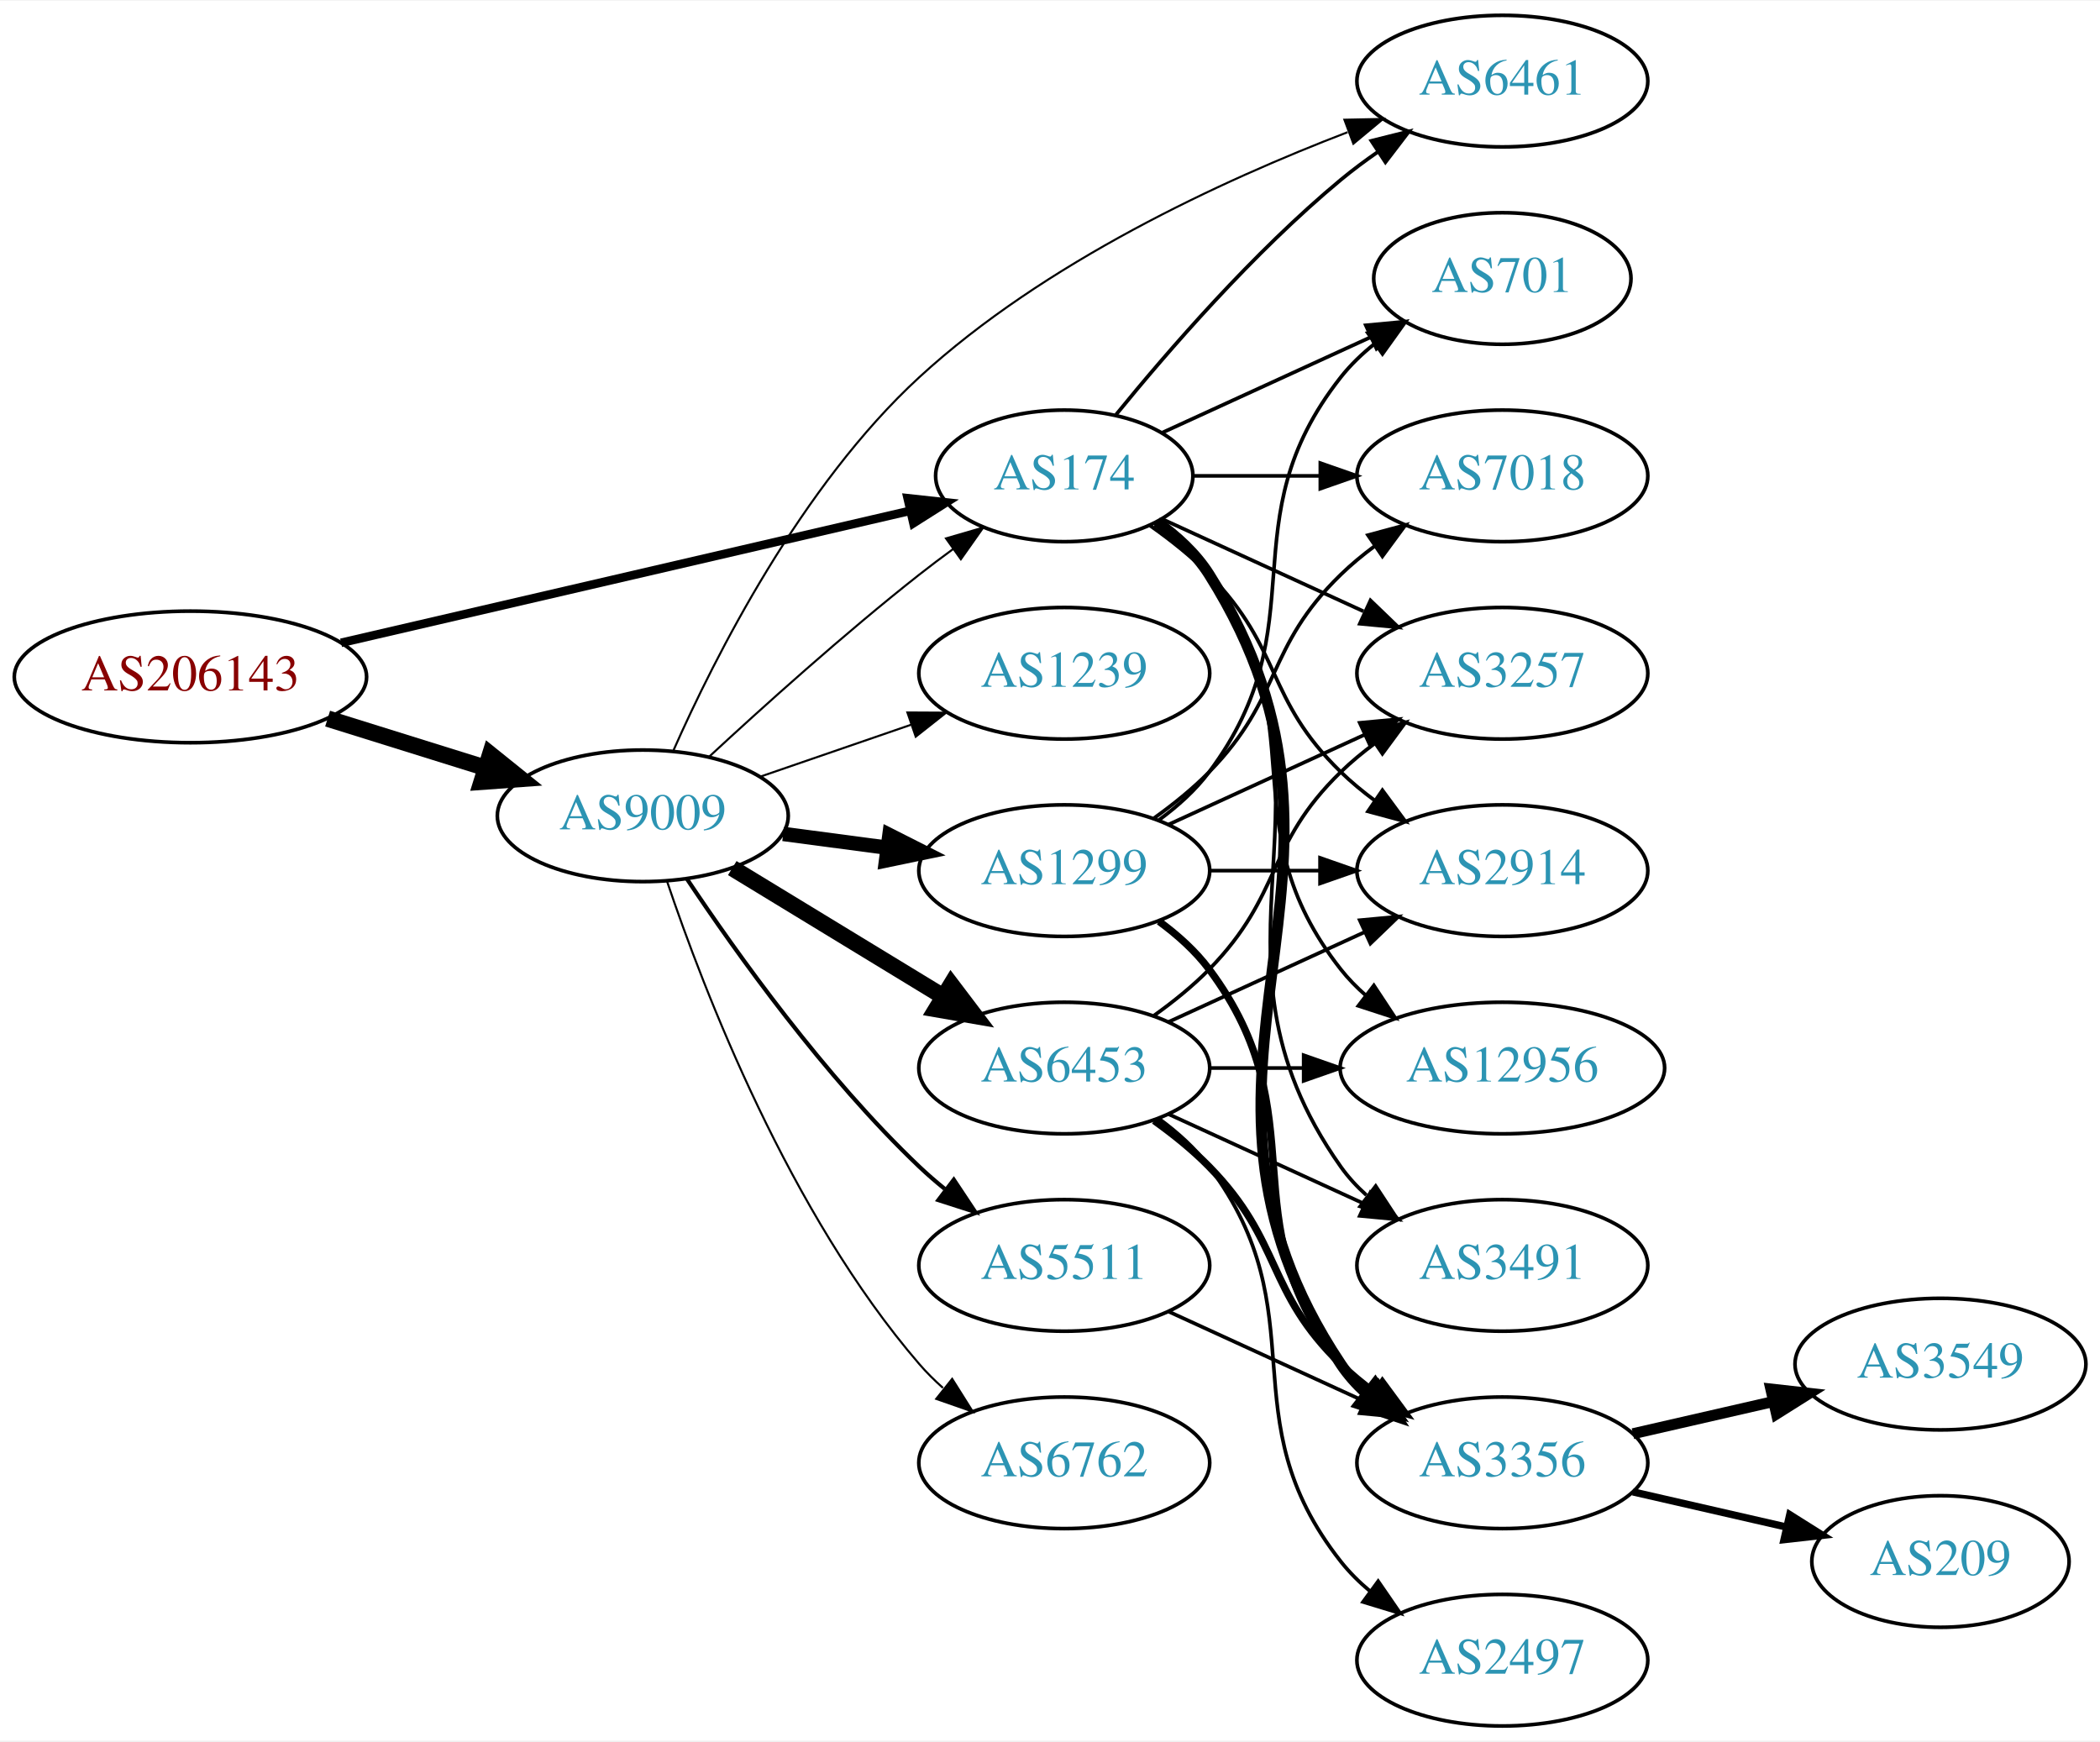
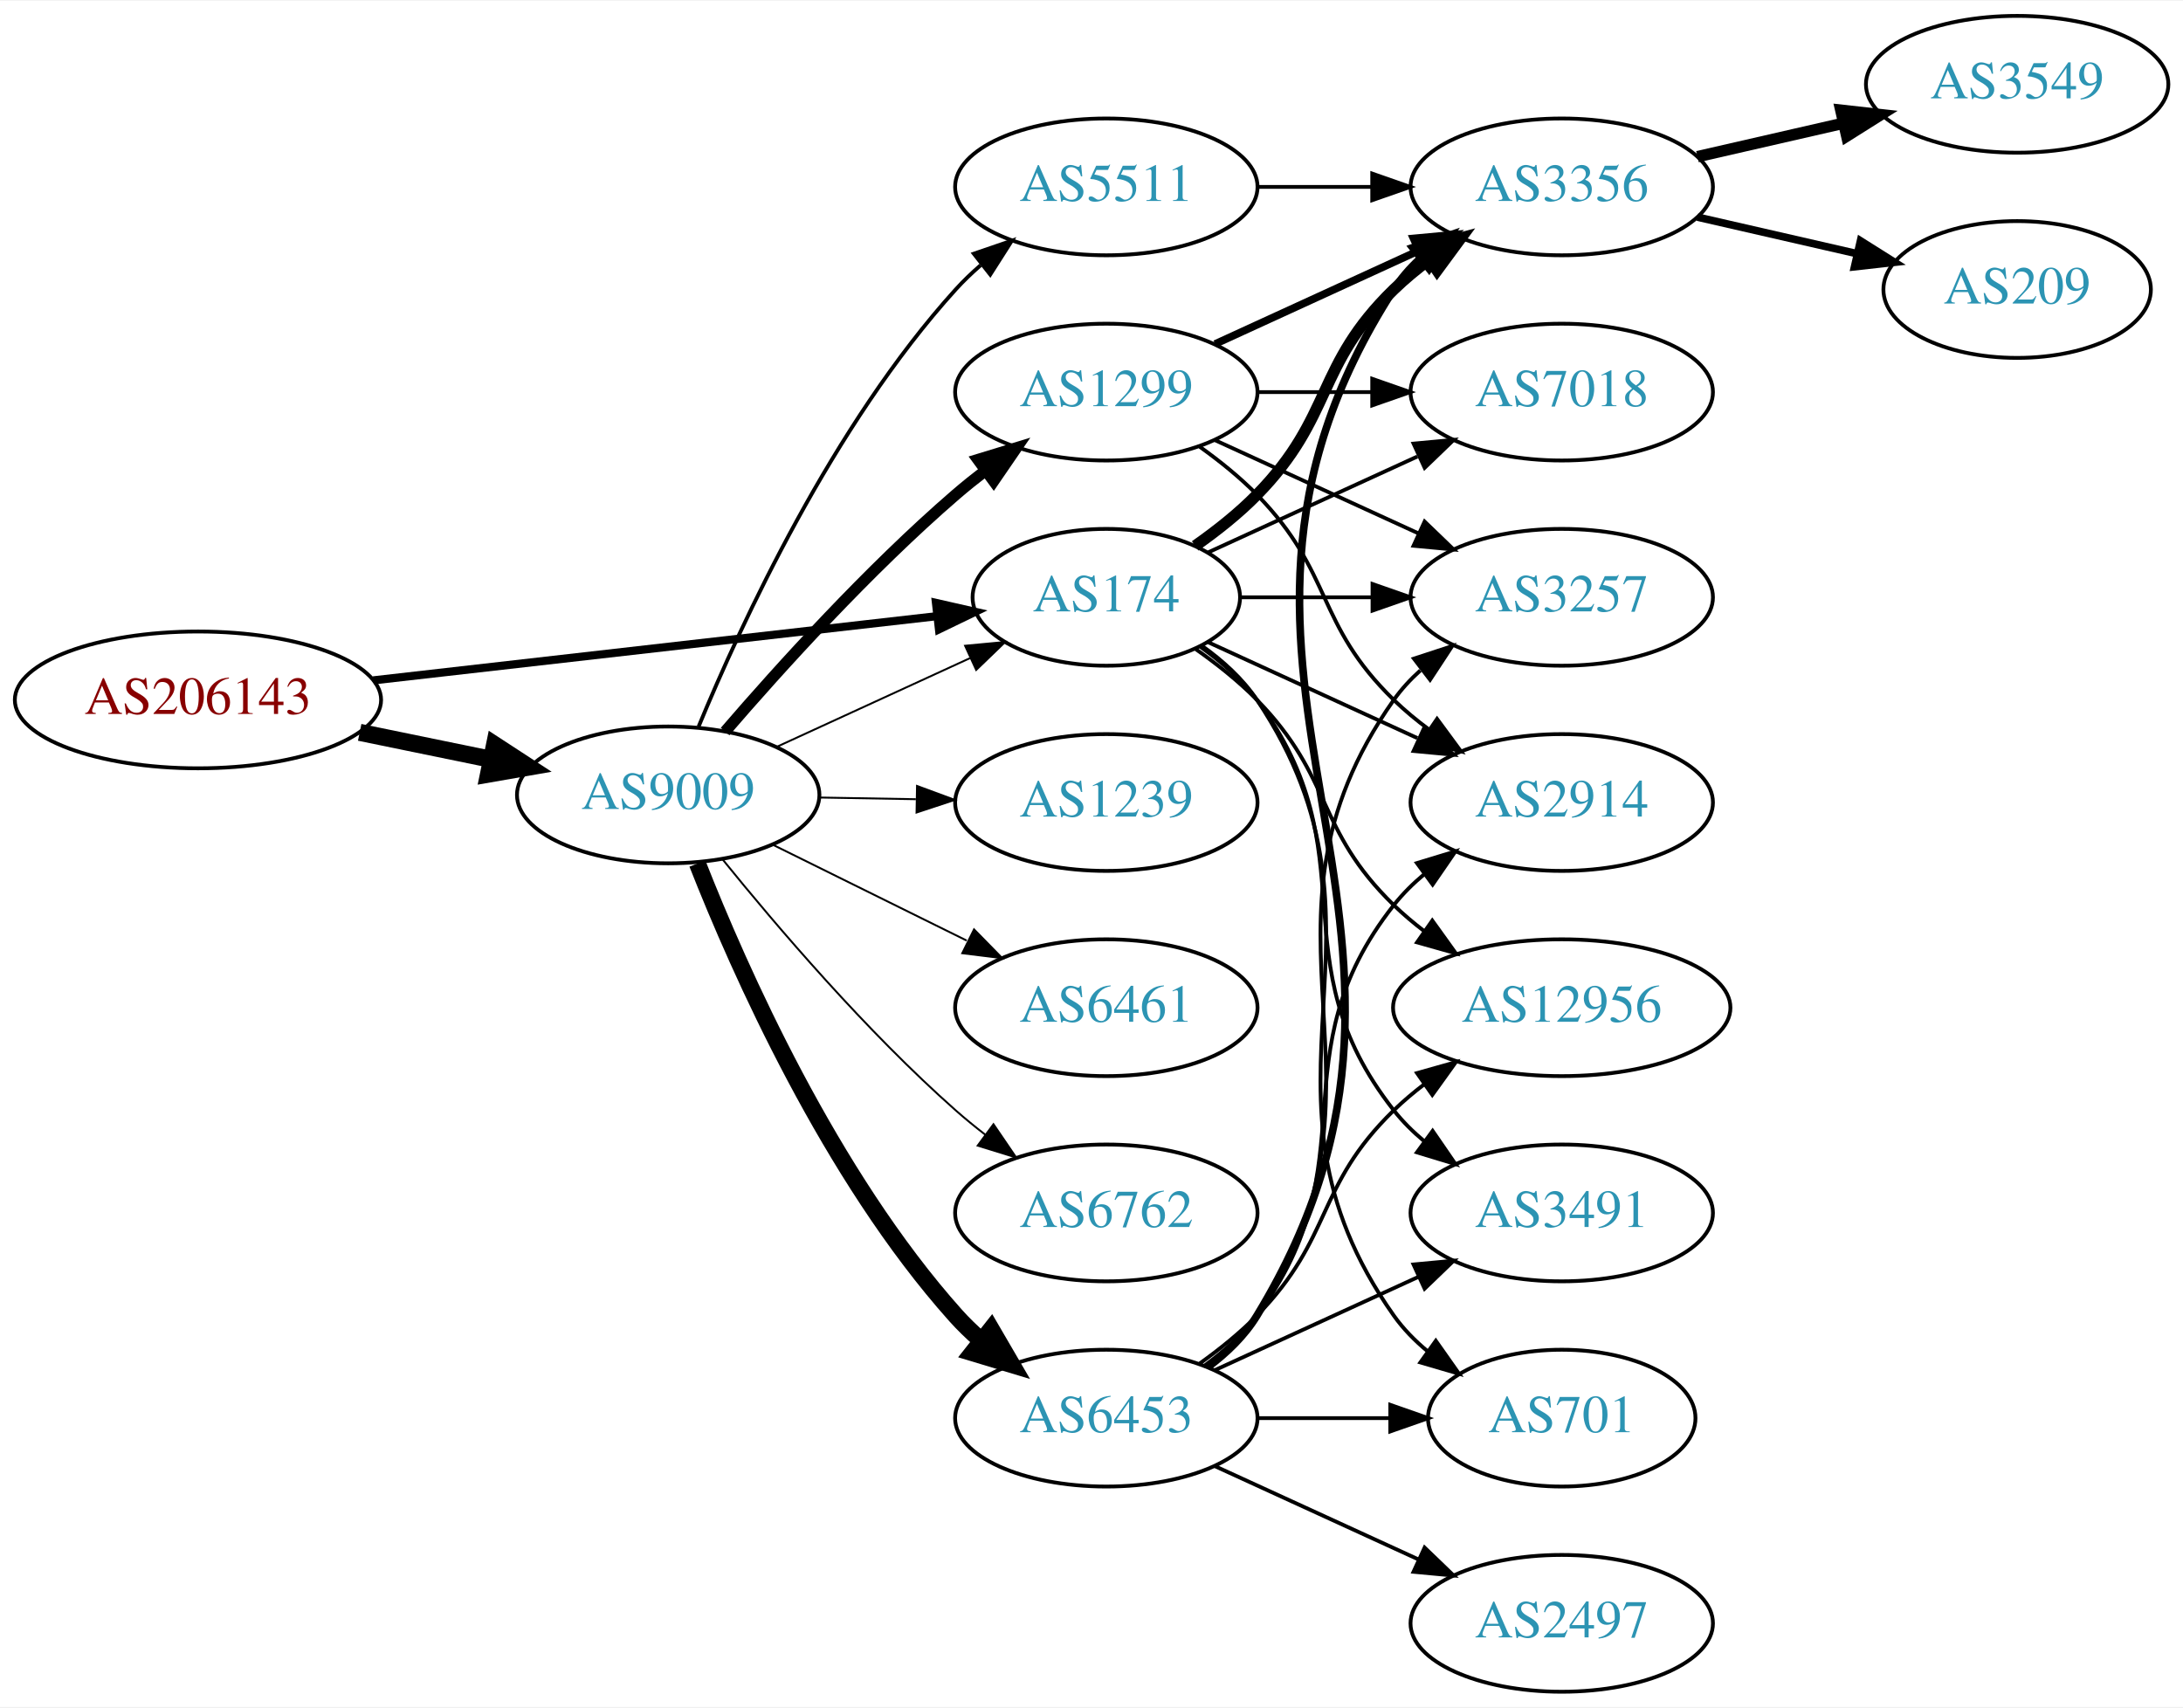
- <svg xmlns="http://www.w3.org/2000/svg" xmlns:xlink="http://www.w3.org/1999/xlink" width="574pt" height="476pt" viewBox="0.00 0.00 574.46 476.00">
-   <g id="graph0" class="graph" transform="scale(1 1) rotate(0) translate(4 472)">
-     <polygon fill="white" stroke="none" points="-4,4 -4,-472 570.463,-472 570.463,4 -4,4" />
+ <svg xmlns="http://www.w3.org/2000/svg" xmlns:xlink="http://www.w3.org/1999/xlink" width="574pt" height="449pt" viewBox="0.00 0.00 574.46 449.00">
+   <g id="graph0" class="graph" transform="scale(1 1) rotate(0) translate(4 445)">
+     <polygon fill="white" stroke="none" points="-4,4 -4,-445 570.463,-445 570.463,4 -4,4" />
    <g id="node1" class="node">
      <g id="a_node1">
        <a xlink:href="/asn/206143" xlink:title="AS206143 ~ Networked Creativity LLP [AT]">
-           <ellipse fill="#ffffff" stroke="black" cx="48.096" cy="-287" rx="48.192" ry="18" />
-           <text text-anchor="middle" x="48.096" y="-283.3" font-family="Times,serif" font-size="14.00" fill="#880000">AS206143</text>
+           <ellipse fill="#ffffff" stroke="black" cx="48.096" cy="-261" rx="48.192" ry="18" />
+           <text text-anchor="middle" x="48.096" y="-257.3" font-family="Times,serif" font-size="14.00" fill="#880000">AS206143</text>
        </a>
      </g>
    </g>
    <g id="node2" class="node">
      <g id="a_node2">
        <a xlink:href="/asn/174" xlink:title="AS174 ~ Cogent Communications [US]">
-           <ellipse fill="#ffffff" stroke="black" cx="287.131" cy="-342" rx="35.194" ry="18" />
-           <text text-anchor="middle" x="287.131" y="-338.3" font-family="Times,serif" font-size="14.00" fill="#2c94b3">AS174</text>
+           <ellipse fill="#ffffff" stroke="black" cx="287.131" cy="-288" rx="35.194" ry="18" />
+           <text text-anchor="middle" x="287.131" y="-284.3" font-family="Times,serif" font-size="14.00" fill="#2c94b3">AS174</text>
        </a>
      </g>
    </g>
    <g id="edge1" class="edge">
-       <path fill="none" stroke="black" stroke-width="2.357" d="M89.305,-296.33C132.593,-306.374 201.107,-322.272 244.818,-332.414" />
-       <polygon fill="black" stroke="black" stroke-width="2.357" points="244.294,-335.885 254.826,-334.736 245.876,-329.067 244.294,-335.885" />
+       <path fill="none" stroke="black" stroke-width="2.143" d="M94.238,-266.142C136.926,-271.004 200.551,-278.252 242.676,-283.05" />
+       <polygon fill="black" stroke="black" stroke-width="2.143" points="242.301,-286.53 252.633,-284.184 243.094,-279.575 242.301,-286.53" />
    </g>
    <g id="node3" class="node">
      <g id="a_node3">
        <a xlink:href="/asn/9009" xlink:title="AS9009 ~ M247 Ltd [GB]">
-           <ellipse fill="#ffffff" stroke="black" cx="171.838" cy="-249" rx="39.794" ry="18" />
-           <text text-anchor="middle" x="171.838" y="-245.3" font-family="Times,serif" font-size="14.00" fill="#2c94b3">AS9009</text>
+           <ellipse fill="#ffffff" stroke="black" cx="171.838" cy="-236" rx="39.794" ry="18" />
+           <text text-anchor="middle" x="171.838" y="-232.3" font-family="Times,serif" font-size="14.00" fill="#2c94b3">AS9009</text>
        </a>
      </g>
    </g>
    <g id="edge2" class="edge">
-       <path fill="none" stroke="black" stroke-width="4.5" d="M85.622,-275.599C99.149,-271.377 114.595,-266.555 128.589,-262.188" />
-       <polygon fill="black" stroke="black" stroke-width="4.5" points="130.1,-265.841 138.473,-259.102 127.754,-258.323 130.1,-265.841" />
+       <path fill="none" stroke="black" stroke-width="4.5" d="M90.652,-252.466C101.727,-250.192 113.754,-247.722 125.042,-245.404" />
+       <polygon fill="black" stroke="black" stroke-width="4.5" points="126.15,-249.197 135.153,-243.328 124.565,-241.483 126.15,-249.197" />
    </g>
    <g id="node4" class="node">
      <g id="a_node4">
+         <a xlink:href="/asn/3356" xlink:title="AS3356 ~ Level 3 Parent, LLC [US]">
+           <ellipse fill="#ffffff" stroke="black" cx="406.973" cy="-396" rx="39.794" ry="18" />
+           <text text-anchor="middle" x="406.973" y="-392.3" font-family="Times,serif" font-size="14.00" fill="#2c94b3">AS3356</text>
+         </a>
+       </g>
+     </g>
+     <g id="edge3" class="edge">
+       <path fill="none" stroke="black" stroke-width="3" d="M310.514,-301.532C316.156,-305.49 321.969,-310.086 326.777,-315 346.95,-335.617 342.084,-348.906 362.777,-369 365.623,-371.763 368.796,-374.386 372.096,-376.834" />
+       <polygon fill="black" stroke="black" stroke-width="3" points="370.213,-379.786 380.444,-382.538 374.162,-374.006 370.213,-379.786" />
+     </g>
+     <g id="node5" class="node">
+       <g id="a_node5">
+         <a xlink:href="/asn/3257" xlink:title="AS3257 ~ GTT [DE]">
+           <ellipse fill="#ffffff" stroke="black" cx="406.973" cy="-288" rx="39.794" ry="18" />
+           <text text-anchor="middle" x="406.973" y="-284.3" font-family="Times,serif" font-size="14.00" fill="#2c94b3">AS3257</text>
+         </a>
+       </g>
+     </g>
+     <g id="edge4" class="edge">
+       <path fill="none" stroke="black" d="M322.533,-288C333.357,-288 345.524,-288 357.151,-288" />
+       <polygon fill="black" stroke="black" points="357.182,-291.5 367.182,-288 357.182,-284.5 357.182,-291.5" />
+     </g>
+     <g id="node6" class="node">
+       <g id="a_node6">
+         <a xlink:href="/asn/7018" xlink:title="AS7018 ~ AT&amp;T Services, Inc. [US]">
+           <ellipse fill="#ffffff" stroke="black" cx="406.973" cy="-342" rx="39.794" ry="18" />
+           <text text-anchor="middle" x="406.973" y="-338.3" font-family="Times,serif" font-size="14.00" fill="#2c94b3">AS7018</text>
+         </a>
+       </g>
+     </g>
+     <g id="edge5" class="edge">
+       <path fill="none" stroke="black" d="M313.992,-299.851C330.113,-307.238 351.115,-316.862 368.98,-325.048" />
+       <polygon fill="black" stroke="black" points="367.983,-328.441 378.532,-329.425 370.899,-322.077 367.983,-328.441" />
+     </g>
+     <g id="node7" class="node">
+       <g id="a_node7">
+         <a xlink:href="/asn/12956" xlink:title="AS12956 ~ TELXIUS [ES]">
+           <ellipse fill="#ffffff" stroke="black" cx="406.973" cy="-180" rx="44.393" ry="18" />
+           <text text-anchor="middle" x="406.973" y="-176.3" font-family="Times,serif" font-size="14.00" fill="#2c94b3">AS12956</text>
+         </a>
+       </g>
+     </g>
+     <g id="edge6" class="edge">
+       <path fill="none" stroke="black" d="M310.514,-274.468C316.156,-270.51 321.969,-265.914 326.777,-261 346.95,-240.383 342.084,-227.094 362.777,-207 365.264,-204.586 368.001,-202.278 370.854,-200.1" />
+       <polygon fill="black" stroke="black" points="372.909,-202.934 379.09,-194.329 368.892,-197.202 372.909,-202.934" />
+     </g>
+     <g id="node8" class="node">
+       <g id="a_node8">
+         <a xlink:href="/asn/2914" xlink:title="AS2914 ~ NTT America, Inc. [US]">
+           <ellipse fill="#ffffff" stroke="black" cx="406.973" cy="-234" rx="39.794" ry="18" />
+           <text text-anchor="middle" x="406.973" y="-230.3" font-family="Times,serif" font-size="14.00" fill="#2c94b3">AS2914</text>
+         </a>
+       </g>
+     </g>
+     <g id="edge7" class="edge">
+       <path fill="none" stroke="black" d="M313.992,-276.149C330.113,-268.762 351.115,-259.138 368.98,-250.952" />
+       <polygon fill="black" stroke="black" points="370.899,-253.923 378.532,-246.575 367.983,-247.559 370.899,-253.923" />
+     </g>
+     <g id="node9" class="node">
+       <g id="a_node9">
        <a xlink:href="/asn/3491" xlink:title="AS3491 ~ PCCW Global, Inc. [US]">
          <ellipse fill="#ffffff" stroke="black" cx="406.973" cy="-126" rx="39.794" ry="18" />
          <text text-anchor="middle" x="406.973" y="-122.3" font-family="Times,serif" font-size="14.00" fill="#2c94b3">AS3491</text>
        </a>
      </g>
    </g>
-     <g id="edge3" class="edge">
-       <path fill="none" stroke="black" d="M312.248,-329.266C317.738,-325.352 323.044,-320.577 326.777,-315 367.802,-253.706 320.198,-213.225 362.777,-153 364.769,-150.184 367.156,-147.599 369.772,-145.24" />
-       <polygon fill="black" stroke="black" points="372.324,-147.694 378.14,-138.838 368.071,-142.135 372.324,-147.694" />
-     </g>
-     <g id="node5" class="node">
-       <g id="a_node5">
-         <a xlink:href="/asn/3356" xlink:title="AS3356 ~ Level 3 Parent, LLC [US]">
-           <ellipse fill="#ffffff" stroke="black" cx="406.973" cy="-72" rx="39.794" ry="18" />
-           <text text-anchor="middle" x="406.973" y="-68.3" font-family="Times,serif" font-size="14.00" fill="#2c94b3">AS3356</text>
-         </a>
-       </g>
-     </g>
-     <g id="edge4" class="edge">
-       <path fill="none" stroke="black" stroke-width="3" d="M312.457,-329.402C317.942,-325.485 323.195,-320.675 326.777,-315 378.727,-232.7 308.739,-179.944 362.777,-99 364.692,-96.131 367.027,-93.51 369.608,-91.128" />
-       <polygon fill="black" stroke="black" stroke-width="3" points="372.159,-93.579 377.919,-84.687 367.871,-88.046 372.159,-93.579" />
-     </g>
-     <g id="node6" class="node">
-       <g id="a_node6">
-         <a xlink:href="/asn/6461" xlink:title="AS6461 ~ ZAYO-6461 [US]">
-           <ellipse fill="#ffffff" stroke="black" cx="406.973" cy="-450" rx="39.794" ry="18" />
-           <text text-anchor="middle" x="406.973" y="-446.3" font-family="Times,serif" font-size="14.00" fill="#2c94b3">AS6461</text>
-         </a>
-       </g>
-     </g>
-     <g id="edge5" class="edge">
-       <path fill="none" stroke="black" d="M301.288,-358.743C315.374,-376.039 338.932,-403.223 362.777,-423 365.994,-425.668 369.494,-428.27 373.065,-430.741" />
-       <polygon fill="black" stroke="black" points="371.143,-433.666 381.421,-436.236 374.988,-427.817 371.143,-433.666" />
-     </g>
-     <g id="node7" class="node">
-       <g id="a_node7">
-         <a xlink:href="/asn/3257" xlink:title="AS3257 ~ GTT [DE]">
-           <ellipse fill="#ffffff" stroke="black" cx="406.973" cy="-288" rx="39.794" ry="18" />
-           <text text-anchor="middle" x="406.973" y="-284.3" font-family="Times,serif" font-size="14.00" fill="#2c94b3">AS3257</text>
-         </a>
-       </g>
-     </g>
-     <g id="edge6" class="edge">
-       <path fill="none" stroke="black" d="M313.992,-330.149C330.113,-322.762 351.115,-313.138 368.98,-304.952" />
-       <polygon fill="black" stroke="black" points="370.899,-307.923 378.532,-300.575 367.983,-301.559 370.899,-307.923" />
-     </g>
-     <g id="node8" class="node">
-       <g id="a_node8">
-         <a xlink:href="/asn/7018" xlink:title="AS7018 ~ AT&amp;T Services, Inc. [US]">
-           <ellipse fill="#ffffff" stroke="black" cx="406.973" cy="-342" rx="39.794" ry="18" />
-           <text text-anchor="middle" x="406.973" y="-338.3" font-family="Times,serif" font-size="14.00" fill="#2c94b3">AS7018</text>
-         </a>
-       </g>
-     </g>
-     <g id="edge7" class="edge">
-       <path fill="none" stroke="black" d="M322.533,-342C333.357,-342 345.524,-342 357.151,-342" />
-       <polygon fill="black" stroke="black" points="357.182,-345.5 367.182,-342 357.182,-338.5 357.182,-345.5" />
-     </g>
-     <g id="node9" class="node">
-       <g id="a_node9">
-         <a xlink:href="/asn/701" xlink:title="AS701 ~ UUNET [US]">
-           <ellipse fill="#ffffff" stroke="black" cx="406.973" cy="-396" rx="35.194" ry="18" />
-           <text text-anchor="middle" x="406.973" y="-392.3" font-family="Times,serif" font-size="14.00" fill="#2c94b3">AS701</text>
-         </a>
-       </g>
-     </g>
    <g id="edge8" class="edge">
-       <path fill="none" stroke="black" d="M313.992,-353.851C330.723,-361.518 352.714,-371.594 370.997,-379.972" />
-       <polygon fill="black" stroke="black" points="369.624,-383.193 380.173,-384.177 372.54,-376.829 369.624,-383.193" />
+       <path fill="none" stroke="black" d="M311.857,-274.989C317.354,-271.081 322.762,-266.378 326.777,-261 357.049,-220.458 331.479,-192.754 362.777,-153 365.102,-150.047 367.846,-147.33 370.805,-144.853" />
+       <polygon fill="black" stroke="black" points="372.998,-147.585 379.002,-138.855 368.865,-141.936 372.998,-147.585" />
    </g>
    <g id="node10" class="node">
      <g id="a_node10">
-         <a xlink:href="/asn/12956" xlink:title="AS12956 ~ TELXIUS [ES]">
-           <ellipse fill="#ffffff" stroke="black" cx="406.973" cy="-180" rx="44.393" ry="18" />
-           <text text-anchor="middle" x="406.973" y="-176.3" font-family="Times,serif" font-size="14.00" fill="#2c94b3">AS12956</text>
+         <a xlink:href="/asn/701" xlink:title="AS701 ~ UUNET [US]">
+           <ellipse fill="#ffffff" stroke="black" cx="406.973" cy="-72" rx="35.194" ry="18" />
+           <text text-anchor="middle" x="406.973" y="-68.3" font-family="Times,serif" font-size="14.00" fill="#2c94b3">AS701</text>
        </a>
      </g>
    </g>
    <g id="edge9" class="edge">
-       <path fill="none" stroke="black" d="M311.857,-328.989C317.354,-325.081 322.762,-320.378 326.777,-315 357.049,-274.458 331.479,-246.754 362.777,-207 364.802,-204.429 367.143,-202.037 369.668,-199.826" />
-       <polygon fill="black" stroke="black" points="371.824,-202.584 377.657,-193.739 367.582,-197.016 371.824,-202.584" />
-     </g>
-     <g id="node11" class="node">
-       <g id="a_node11">
-         <a xlink:href="/asn/2914" xlink:title="AS2914 ~ NTT America, Inc. [US]">
-           <ellipse fill="#ffffff" stroke="black" cx="406.973" cy="-234" rx="39.794" ry="18" />
-           <text text-anchor="middle" x="406.973" y="-230.3" font-family="Times,serif" font-size="14.00" fill="#2c94b3">AS2914</text>
-         </a>
-       </g>
-     </g>
-     <g id="edge10" class="edge">
-       <path fill="none" stroke="black" d="M310.514,-328.468C316.156,-324.51 321.969,-319.914 326.777,-315 346.95,-294.383 342.084,-281.094 362.777,-261 365.623,-258.237 368.796,-255.614 372.096,-253.166" />
-       <polygon fill="black" stroke="black" points="374.162,-255.994 380.444,-247.462 370.213,-250.214 374.162,-255.994" />
-     </g>
-     <g id="edge18" class="edge">
-       <path fill="none" stroke="black" stroke-width="0.562" d="M189.851,-265.047C204.678,-278.784 226.96,-298.843 247.484,-315 250.423,-317.313 253.543,-319.66 256.687,-321.956" />
-       <polygon fill="black" stroke="black" stroke-width="0.562" points="254.781,-324.896 264.955,-327.854 258.846,-319.197 254.781,-324.896" />
-     </g>
-     <g id="edge19" class="edge">
-       <path fill="none" stroke="black" stroke-width="0.562" d="M180.26,-266.971C191.54,-292.451 215.153,-339.277 247.484,-369 281.647,-400.407 330.269,-422.84 364.629,-436.02" />
-       <polygon fill="black" stroke="black" stroke-width="0.562" points="363.768,-439.434 374.36,-439.652 366.216,-432.876 363.768,-439.434" />
+       <path fill="none" stroke="black" d="M312.248,-275.266C317.738,-271.352 323.044,-266.577 326.777,-261 367.802,-199.706 320.198,-159.225 362.777,-99 365.247,-95.507 368.326,-92.37 371.695,-89.579" />
+       <polygon fill="black" stroke="black" points="373.834,-92.352 379.935,-83.69 369.764,-86.657 373.834,-92.352" />
+     </g>
+     <g id="edge16" class="edge">
+       <path fill="none" stroke="black" stroke-width="0.5" d="M200.263,-248.588C215.591,-255.623 234.85,-264.463 251.242,-271.987" />
+       <polygon fill="black" stroke="black" stroke-width="0.5" points="249.963,-275.25 260.511,-276.241 252.883,-268.889 249.963,-275.25" />
+     </g>
+     <g id="node13" class="node">
+       <g id="a_node13">
+         <a xlink:href="/asn/6453" xlink:title="AS6453 ~ TATA COMMUNICATIONS (AMERICA) INC [US]">
+           <ellipse fill="#ffffff" stroke="black" cx="287.131" cy="-72" rx="39.794" ry="18" />
+           <text text-anchor="middle" x="287.131" y="-68.3" font-family="Times,serif" font-size="14.00" fill="#2c94b3">AS6453</text>
+         </a>
+       </g>
+     </g>
+     <g id="edge12" class="edge">
+       <path fill="none" stroke="black" stroke-width="4.5" d="M179.523,-217.944C190.489,-190.074 214.432,-135.939 247.484,-99 249.48,-96.77 251.694,-94.626 254.023,-92.589" />
+       <polygon fill="black" stroke="black" stroke-width="4.5" points="256.825,-95.394 262.236,-86.108 251.946,-89.212 256.825,-95.394" />
    </g>
    <g id="node14" class="node">
      <g id="a_node14">
-         <a xlink:href="/asn/6453" xlink:title="AS6453 ~ TATA COMMUNICATIONS (AMERICA) INC [US]">
-           <ellipse fill="#ffffff" stroke="black" cx="287.131" cy="-180" rx="39.794" ry="18" />
-           <text text-anchor="middle" x="287.131" y="-176.3" font-family="Times,serif" font-size="14.00" fill="#2c94b3">AS6453</text>
+         <a xlink:href="/asn/1299" xlink:title="AS1299 ~ Telia Carrier [EU]">
+           <ellipse fill="#ffffff" stroke="black" cx="287.131" cy="-342" rx="39.794" ry="18" />
+           <text text-anchor="middle" x="287.131" y="-338.3" font-family="Times,serif" font-size="14.00" fill="#2c94b3">AS1299</text>
        </a>
      </g>
    </g>
    <g id="edge13" class="edge">
-       <path fill="none" stroke="black" stroke-width="4.5" d="M196.312,-234.703C213.022,-224.526 235.677,-210.728 254.054,-199.536" />
-       <polygon fill="black" stroke="black" stroke-width="4.5" points="256.194,-202.843 262.687,-194.279 252.098,-196.117 256.194,-202.843" />
+       <path fill="none" stroke="black" stroke-width="3" d="M186.812,-252.677C201.18,-269.351 224.623,-295.28 247.484,-315 249.963,-317.138 252.611,-319.268 255.315,-321.339" />
+       <polygon fill="black" stroke="black" stroke-width="3" points="253.345,-324.234 263.478,-327.327 257.485,-318.59 253.345,-324.234" />
    </g>
    <g id="node15" class="node">
      <g id="a_node15">
-         <a xlink:href="/asn/6762" xlink:title="AS6762 ~ TELECOM ITALIA SPARKLE S.p.A. [IT]">
-           <ellipse fill="#ffffff" stroke="black" cx="287.131" cy="-72" rx="39.794" ry="18" />
-           <text text-anchor="middle" x="287.131" y="-68.3" font-family="Times,serif" font-size="14.00" fill="#2c94b3">AS6762</text>
+         <a xlink:href="/asn/1239" xlink:title="AS1239 ~ Sprint [US]">
+           <ellipse fill="#ffffff" stroke="black" cx="287.131" cy="-234" rx="39.794" ry="18" />
+           <text text-anchor="middle" x="287.131" y="-230.3" font-family="Times,serif" font-size="14.00" fill="#2c94b3">AS1239</text>
        </a>
      </g>
    </g>
    <g id="edge14" class="edge">
-       <path fill="none" stroke="black" stroke-width="0.562" d="M178.444,-231.163C188.511,-201.248 211.972,-140.202 247.484,-99 249.438,-96.733 251.622,-94.563 253.931,-92.509" />
-       <polygon fill="black" stroke="black" stroke-width="0.562" points="256.467,-94.963 262.107,-85.994 252.104,-89.489 256.467,-94.963" />
+       <path fill="none" stroke="black" stroke-width="0.5" d="M211.51,-235.317C219.713,-235.172 228.477,-235.018 237.009,-234.867" />
+       <polygon fill="black" stroke="black" stroke-width="0.5" points="237.312,-238.362 247.248,-234.686 237.188,-231.364 237.312,-238.362" />
    </g>
    <g id="node16" class="node">
      <g id="a_node16">
-         <a xlink:href="/asn/1239" xlink:title="AS1239 ~ Sprint [US]">
-           <ellipse fill="#ffffff" stroke="black" cx="287.131" cy="-288" rx="39.794" ry="18" />
-           <text text-anchor="middle" x="287.131" y="-284.3" font-family="Times,serif" font-size="14.00" fill="#2c94b3">AS1239</text>
+         <a xlink:href="/asn/6461" xlink:title="AS6461 ~ ZAYO-6461 [US]">
+           <ellipse fill="#ffffff" stroke="black" cx="287.131" cy="-180" rx="39.794" ry="18" />
+           <text text-anchor="middle" x="287.131" y="-176.3" font-family="Times,serif" font-size="14.00" fill="#2c94b3">AS6461</text>
        </a>
      </g>
    </g>
    <g id="edge15" class="edge">
-       <path fill="none" stroke="black" stroke-width="0.562" d="M203.796,-259.657C216.554,-264.049 231.518,-269.2 245.164,-273.897" />
-       <polygon fill="black" stroke="black" stroke-width="0.562" points="244.222,-277.275 254.817,-277.22 246.501,-270.656 244.222,-277.275" />
+       <path fill="none" stroke="black" stroke-width="0.5" d="M199.4,-222.87C214.599,-215.358 233.868,-205.833 250.382,-197.67" />
+       <polygon fill="black" stroke="black" stroke-width="0.5" points="252.321,-200.616 259.735,-193.047 249.22,-194.341 252.321,-200.616" />
    </g>
    <g id="node17" class="node">
      <g id="a_node17">
        <a xlink:href="/asn/5511" xlink:title="AS5511 ~ Orange S.A. [FR]">
-           <ellipse fill="#ffffff" stroke="black" cx="287.131" cy="-126" rx="39.794" ry="18" />
-           <text text-anchor="middle" x="287.131" y="-122.3" font-family="Times,serif" font-size="14.00" fill="#2c94b3">AS5511</text>
-         </a>
-       </g>
-     </g>
-     <g id="edge16" class="edge">
-       <path fill="none" stroke="black" stroke-width="1.125" d="M183.88,-231.789C197.372,-211.542 221.619,-177.577 247.484,-153 249.654,-150.939 251.992,-148.915 254.406,-146.961" />
-       <polygon fill="black" stroke="black" stroke-width="1.125" points="256.911,-149.455 262.774,-140.63 252.687,-143.873 256.911,-149.455" />
+           <ellipse fill="#ffffff" stroke="black" cx="287.131" cy="-396" rx="39.794" ry="18" />
+           <text text-anchor="middle" x="287.131" y="-392.3" font-family="Times,serif" font-size="14.00" fill="#2c94b3">AS5511</text>
+         </a>
+       </g>
+     </g>
+     <g id="edge17" class="edge">
+       <path fill="none" stroke="black" d="M179.832,-253.963C191.048,-281.133 215.125,-333.29 247.484,-369 249.494,-371.218 251.718,-373.352 254.054,-375.383" />
+       <polygon fill="black" stroke="black" points="252.255,-378.421 262.279,-381.853 256.583,-372.92 252.255,-378.421" />
    </g>
    <g id="node18" class="node">
      <g id="a_node18">
-         <a xlink:href="/asn/1299" xlink:title="AS1299 ~ Telia Carrier [EU]">
-           <ellipse fill="#ffffff" stroke="black" cx="287.131" cy="-234" rx="39.794" ry="18" />
-           <text text-anchor="middle" x="287.131" y="-230.3" font-family="Times,serif" font-size="14.00" fill="#2c94b3">AS1299</text>
-         </a>
-       </g>
-     </g>
-     <g id="edge17" class="edge">
-       <path fill="none" stroke="black" stroke-width="3.938" d="M210.248,-244.047C219.336,-242.844 229.173,-241.541 238.658,-240.285" />
-       <polygon fill="black" stroke="black" stroke-width="3.938" points="239.306,-243.73 248.76,-238.948 238.387,-236.791 239.306,-243.73" />
+         <a xlink:href="/asn/6762" xlink:title="AS6762 ~ TELECOM ITALIA SPARKLE S.p.A. [IT]">
+           <ellipse fill="#ffffff" stroke="black" cx="287.131" cy="-126" rx="39.794" ry="18" />
+           <text text-anchor="middle" x="287.131" y="-122.3" font-family="Times,serif" font-size="14.00" fill="#2c94b3">AS6762</text>
+         </a>
+       </g>
+     </g>
+     <g id="edge18" class="edge">
+       <path fill="none" stroke="black" stroke-width="0.5" d="M186.127,-219.059C200.32,-201.511 223.965,-173.798 247.484,-153 249.937,-150.831 252.567,-148.681 255.258,-146.597" />
+       <polygon fill="black" stroke="black" stroke-width="0.5" points="257.434,-149.341 263.403,-140.587 253.278,-143.708 257.434,-149.341" />
+     </g>
+     <g id="node11" class="node">
+       <g id="a_node11">
+         <a xlink:href="/asn/3549" xlink:title="AS3549 ~ Level 3 Parent, LLC [US]">
+           <ellipse fill="#ffffff" stroke="black" cx="526.816" cy="-423" rx="39.794" ry="18" />
+           <text text-anchor="middle" x="526.816" y="-419.3" font-family="Times,serif" font-size="14.00" fill="#2c94b3">AS3549</text>
+         </a>
+       </g>
+     </g>
+     <g id="edge10" class="edge">
+       <path fill="none" stroke="black" stroke-width="3" d="M442.693,-403.955C454.693,-406.704 468.314,-409.825 481.006,-412.733" />
+       <polygon fill="black" stroke="black" stroke-width="3" points="480.409,-416.187 490.938,-415.009 481.972,-409.364 480.409,-416.187" />
    </g>
    <g id="node12" class="node">
      <g id="a_node12">
-         <a xlink:href="/asn/3549" xlink:title="AS3549 ~ Level 3 Parent, LLC [US]">
-           <ellipse fill="#ffffff" stroke="black" cx="526.816" cy="-99" rx="39.794" ry="18" />
-           <text text-anchor="middle" x="526.816" y="-95.3" font-family="Times,serif" font-size="14.00" fill="#2c94b3">AS3549</text>
+         <a xlink:href="/asn/209" xlink:title="AS209 ~ CenturyLink Communications, LLC [US]">
+           <ellipse fill="#ffffff" stroke="black" cx="526.816" cy="-369" rx="35.194" ry="18" />
+           <text text-anchor="middle" x="526.816" y="-365.3" font-family="Times,serif" font-size="14.00" fill="#2c94b3">AS209</text>
        </a>
      </g>
    </g>
    <g id="edge11" class="edge">
-       <path fill="none" stroke="black" stroke-width="3" d="M442.693,-79.955C454.693,-82.704 468.314,-85.825 481.006,-88.733" />
-       <polygon fill="black" stroke="black" stroke-width="3" points="480.409,-92.187 490.938,-91.009 481.972,-85.364 480.409,-92.187" />
-     </g>
-     <g id="node13" class="node">
-       <g id="a_node13">
-         <a xlink:href="/asn/209" xlink:title="AS209 ~ CenturyLink Communications, LLC [US]">
-           <ellipse fill="#ffffff" stroke="black" cx="526.816" cy="-45" rx="35.194" ry="18" />
-           <text text-anchor="middle" x="526.816" y="-41.3" font-family="Times,serif" font-size="14.00" fill="#2c94b3">AS209</text>
-         </a>
-       </g>
-     </g>
-     <g id="edge12" class="edge">
-       <path fill="none" stroke="black" stroke-width="2" d="M442.693,-64.045C455.785,-61.045 470.807,-57.603 484.448,-54.478" />
-       <polygon fill="black" stroke="black" stroke-width="2" points="485.59,-57.807 494.555,-52.162 484.026,-50.984 485.59,-57.807" />
+       <path fill="none" stroke="black" stroke-width="2" d="M442.693,-388.045C455.785,-385.045 470.807,-381.604 484.448,-378.478" />
+       <polygon fill="black" stroke="black" stroke-width="2" points="485.59,-381.807 494.555,-376.162 484.026,-374.984 485.59,-381.807" />
+     </g>
+     <g id="edge22" class="edge">
+       <path fill="none" stroke="black" stroke-width="2" d="M313.785,-85.393C318.823,-89.148 323.543,-93.686 326.777,-99 389.721,-202.412 297.209,-267.232 362.777,-369 364.645,-371.899 366.947,-374.542 369.506,-376.939" />
+       <polygon fill="black" stroke="black" stroke-width="2" points="367.747,-380.006 377.783,-383.403 372.056,-374.489 367.747,-380.006" />
+     </g>
+     <g id="edge23" class="edge">
+       <path fill="none" stroke="black" d="M313.45,-85.607C318.506,-89.351 323.318,-93.831 326.777,-99 367.802,-160.294 320.198,-200.775 362.777,-261 364.769,-263.816 367.156,-266.401 369.772,-268.76" />
+       <polygon fill="black" stroke="black" points="368.071,-271.865 378.14,-275.162 372.324,-266.306 368.071,-271.865" />
    </g>
    <g id="edge25" class="edge">
-       <path fill="none" stroke="black" d="M315.76,-167.339C331.717,-160.027 351.987,-150.739 369.27,-142.819" />
-       <polygon fill="black" stroke="black" points="370.885,-145.929 378.518,-138.581 367.969,-139.565 370.885,-145.929" />
+       <path fill="none" stroke="black" d="M311.725,-86.389C316.981,-90.148 322.313,-94.437 326.777,-99 346.95,-119.617 342.084,-132.906 362.777,-153 365.264,-155.414 368.001,-157.722 370.854,-159.9" />
+       <polygon fill="black" stroke="black" points="368.892,-162.798 379.09,-165.671 372.909,-157.066 368.892,-162.798" />
    </g>
    <g id="edge21" class="edge">
-       <path fill="none" stroke="black" stroke-width="2" d="M311.725,-165.611C316.981,-161.852 322.313,-157.563 326.777,-153 346.95,-132.383 342.084,-119.094 362.777,-99 365.623,-96.237 368.796,-93.614 372.096,-91.166" />
-       <polygon fill="black" stroke="black" stroke-width="2" points="374.162,-93.993 380.444,-85.462 370.213,-88.214 374.162,-93.993" />
-     </g>
-     <g id="edge22" class="edge">
-       <path fill="none" stroke="black" d="M311.725,-194.389C316.981,-198.148 322.313,-202.437 326.777,-207 346.95,-227.617 342.084,-240.906 362.777,-261 365.623,-263.763 368.796,-266.386 372.096,-268.834" />
-       <polygon fill="black" stroke="black" points="370.213,-271.786 380.444,-274.538 374.162,-266.006 370.213,-271.786" />
-     </g>
-     <g id="edge23" class="edge">
-       <path fill="none" stroke="black" d="M327.044,-180C335.146,-180 343.821,-180 352.348,-180" />
-       <polygon fill="black" stroke="black" points="352.625,-183.5 362.625,-180 352.625,-176.5 352.625,-183.5" />
+       <path fill="none" stroke="black" d="M313.062,-85.882C318.138,-89.611 323.056,-94.016 326.777,-99 357.049,-139.542 331.479,-167.246 362.777,-207 365.102,-209.953 367.846,-212.67 370.805,-215.147" />
+       <polygon fill="black" stroke="black" points="368.865,-218.064 379.002,-221.145 372.998,-212.415 368.865,-218.064" />
+     </g>
+     <g id="edge20" class="edge">
+       <path fill="none" stroke="black" d="M315.76,-84.661C331.717,-91.973 351.987,-101.261 369.27,-109.181" />
+       <polygon fill="black" stroke="black" points="367.969,-112.435 378.518,-113.419 370.885,-106.071 367.969,-112.435" />
    </g>
    <g id="edge24" class="edge">
-       <path fill="none" stroke="black" d="M315.76,-192.661C331.717,-199.973 351.987,-209.261 369.27,-217.181" />
-       <polygon fill="black" stroke="black" points="367.969,-220.435 378.518,-221.419 370.885,-214.071 367.969,-220.435" />
+       <path fill="none" stroke="black" d="M327.044,-72C338.13,-72 350.29,-72 361.672,-72" />
+       <polygon fill="black" stroke="black" points="361.854,-75.5 371.854,-72 361.854,-68.5 361.854,-75.5" />
    </g>
    <g id="node19" class="node">
      <g id="a_node19">
        <a xlink:href="/asn/2497" xlink:title="AS2497 ~ Internet Initiative Japan Inc. [JP]">
          <ellipse fill="#ffffff" stroke="black" cx="406.973" cy="-18" rx="39.794" ry="18" />
          <text text-anchor="middle" x="406.973" y="-14.3" font-family="Times,serif" font-size="14.00" fill="#2c94b3">AS2497</text>
        </a>
      </g>
    </g>
-     <g id="edge20" class="edge">
-       <path fill="none" stroke="black" d="M313.062,-166.118C318.138,-162.389 323.056,-157.984 326.777,-153 357.049,-112.458 331.479,-84.754 362.777,-45 365.102,-42.047 367.846,-39.33 370.805,-36.853" />
-       <polygon fill="black" stroke="black" points="372.998,-39.585 379.002,-30.855 368.865,-33.936 372.998,-39.585" />
-     </g>
-     <g id="edge31" class="edge">
-       <path fill="none" stroke="black" d="M315.76,-113.339C331.717,-106.027 351.987,-96.739 369.27,-88.819" />
-       <polygon fill="black" stroke="black" points="370.885,-91.929 378.518,-84.581 367.969,-85.565 370.885,-91.929" />
+     <g id="edge19" class="edge">
+       <path fill="none" stroke="black" d="M315.76,-59.339C331.717,-52.027 351.987,-42.739 369.27,-34.819" />
+       <polygon fill="black" stroke="black" points="370.885,-37.929 378.518,-30.581 367.969,-31.565 370.885,-37.929" />
+     </g>
+     <g id="edge27" class="edge">
+       <path fill="none" stroke="black" stroke-width="2" d="M315.76,-354.661C331.717,-361.973 351.987,-371.261 369.27,-379.181" />
+       <polygon fill="black" stroke="black" stroke-width="2" points="367.969,-382.435 378.518,-383.419 370.885,-376.071 367.969,-382.435" />
+     </g>
+     <g id="edge28" class="edge">
+       <path fill="none" stroke="black" d="M315.76,-329.339C331.717,-322.027 351.987,-312.739 369.27,-304.819" />
+       <polygon fill="black" stroke="black" points="370.885,-307.929 378.518,-300.581 367.969,-301.565 370.885,-307.929" />
    </g>
    <g id="edge29" class="edge">
-       <path fill="none" stroke="black" stroke-width="2" d="M313.062,-220.118C318.138,-216.389 323.056,-211.984 326.777,-207 357.049,-166.458 331.479,-138.754 362.777,-99 365.102,-96.047 367.846,-93.33 370.805,-90.853" />
-       <polygon fill="black" stroke="black" stroke-width="2" points="372.998,-93.585 379.002,-84.855 368.865,-87.936 372.998,-93.585" />
+       <path fill="none" stroke="black" d="M327.044,-342C336.597,-342 346.947,-342 356.909,-342" />
+       <polygon fill="black" stroke="black" points="357.102,-345.5 367.102,-342 357.102,-338.5 357.102,-345.5" />
    </g>
    <g id="edge26" class="edge">
-       <path fill="none" stroke="black" d="M315.76,-246.661C331.717,-253.973 351.987,-263.261 369.27,-271.181" />
-       <polygon fill="black" stroke="black" points="367.969,-274.435 378.518,-275.419 370.885,-268.071 367.969,-274.435" />
-     </g>
-     <g id="edge27" class="edge">
-       <path fill="none" stroke="black" d="M311.725,-248.389C316.981,-252.148 322.313,-256.437 326.777,-261 346.95,-281.617 342.084,-294.906 362.777,-315 365.623,-317.763 368.796,-320.386 372.096,-322.834" />
-       <polygon fill="black" stroke="black" points="370.213,-325.786 380.444,-328.538 374.162,-320.006 370.213,-325.786" />
-     </g>
-     <g id="edge28" class="edge">
-       <path fill="none" stroke="black" d="M313.062,-247.882C318.138,-251.611 323.056,-256.016 326.777,-261 357.049,-301.542 331.479,-329.246 362.777,-369 365.424,-372.361 368.613,-375.417 372.044,-378.161" />
-       <polygon fill="black" stroke="black" points="370.157,-381.113 380.351,-384 374.182,-375.386 370.157,-381.113" />
+       <path fill="none" stroke="black" d="M311.725,-327.611C316.981,-323.852 322.313,-319.563 326.777,-315 346.95,-294.383 342.084,-281.094 362.777,-261 365.623,-258.237 368.796,-255.614 372.096,-253.166" />
+       <polygon fill="black" stroke="black" points="374.162,-255.994 380.444,-247.462 370.213,-250.214 374.162,-255.994" />
    </g>
    <g id="edge30" class="edge">
-       <path fill="none" stroke="black" d="M327.044,-234C336.597,-234 346.947,-234 356.909,-234" />
-       <polygon fill="black" stroke="black" points="357.102,-237.5 367.102,-234 357.102,-230.5 357.102,-237.5" />
+       <path fill="none" stroke="black" d="M327.044,-396C336.597,-396 346.947,-396 356.909,-396" />
+       <polygon fill="black" stroke="black" points="357.102,-399.5 367.102,-396 357.102,-392.5 357.102,-399.5" />
    </g>
  </g>
</svg>
